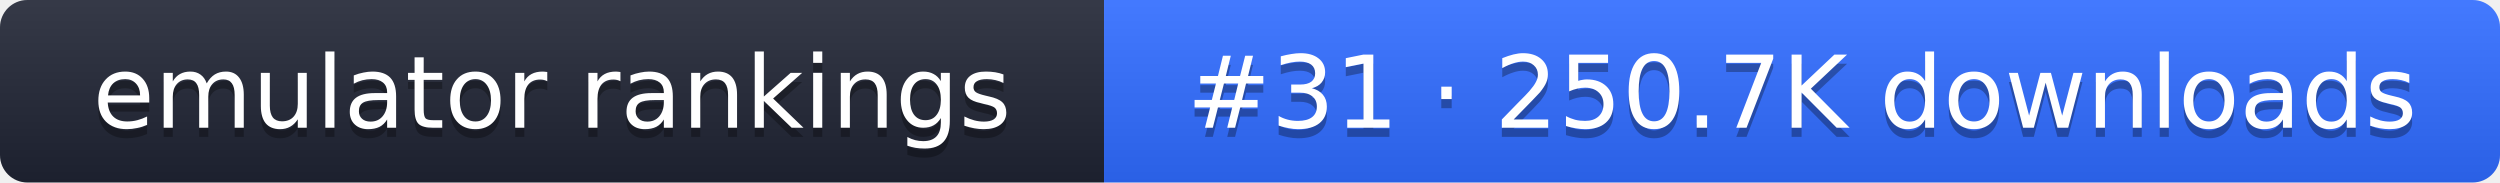
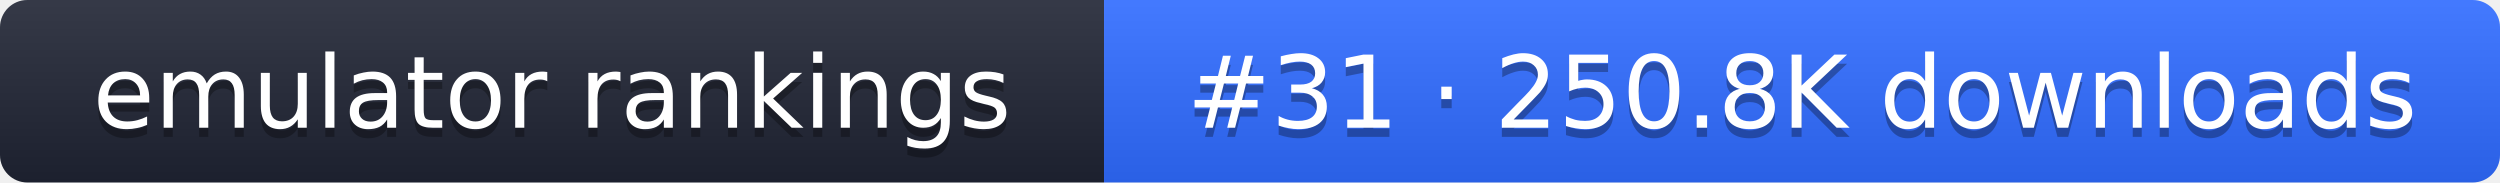
- <svg xmlns="http://www.w3.org/2000/svg" width="274" height="20" role="img" aria-label="emulator rankings: #31 · 250.7K downloads">
+ <svg xmlns="http://www.w3.org/2000/svg" width="274" height="20" role="img" aria-label="emulator rankings: #31 · 250.8K downloads">
  <linearGradient id="g" x2="0" y2="100%">
    <stop offset="0" stop-color="#fff" stop-opacity=".1" />
    <stop offset="1" stop-opacity=".1" />
  </linearGradient>
  <clipPath id="r">
    <rect width="274" height="20" rx="3" fill="#fff" />
  </clipPath>
  <g clip-path="url(#r)">
    <rect width="121" height="20" fill="#1f2433" />
    <rect x="121" width="153" height="20" fill="#2f6bff" />
    <rect width="274" height="20" fill="url(#g)" />
  </g>
  <g fill="#fff" text-anchor="middle" font-family="Verdana,DejaVu Sans,sans-serif" font-size="11">
    <text x="60.5" y="15" fill="#010101" fill-opacity=".3">emulator rankings</text>
    <text x="60.5" y="14">emulator rankings</text>
-     <text x="197.5" y="15" fill="#010101" fill-opacity=".3">#31 · 250.7K downloads</text>
-     <text x="197.5" y="14">#31 · 250.7K downloads</text>
+     <text x="197.5" y="15" fill="#010101" fill-opacity=".3">#31 · 250.8K downloads</text>
+     <text x="197.5" y="14">#31 · 250.8K downloads</text>
  </g>
</svg>
